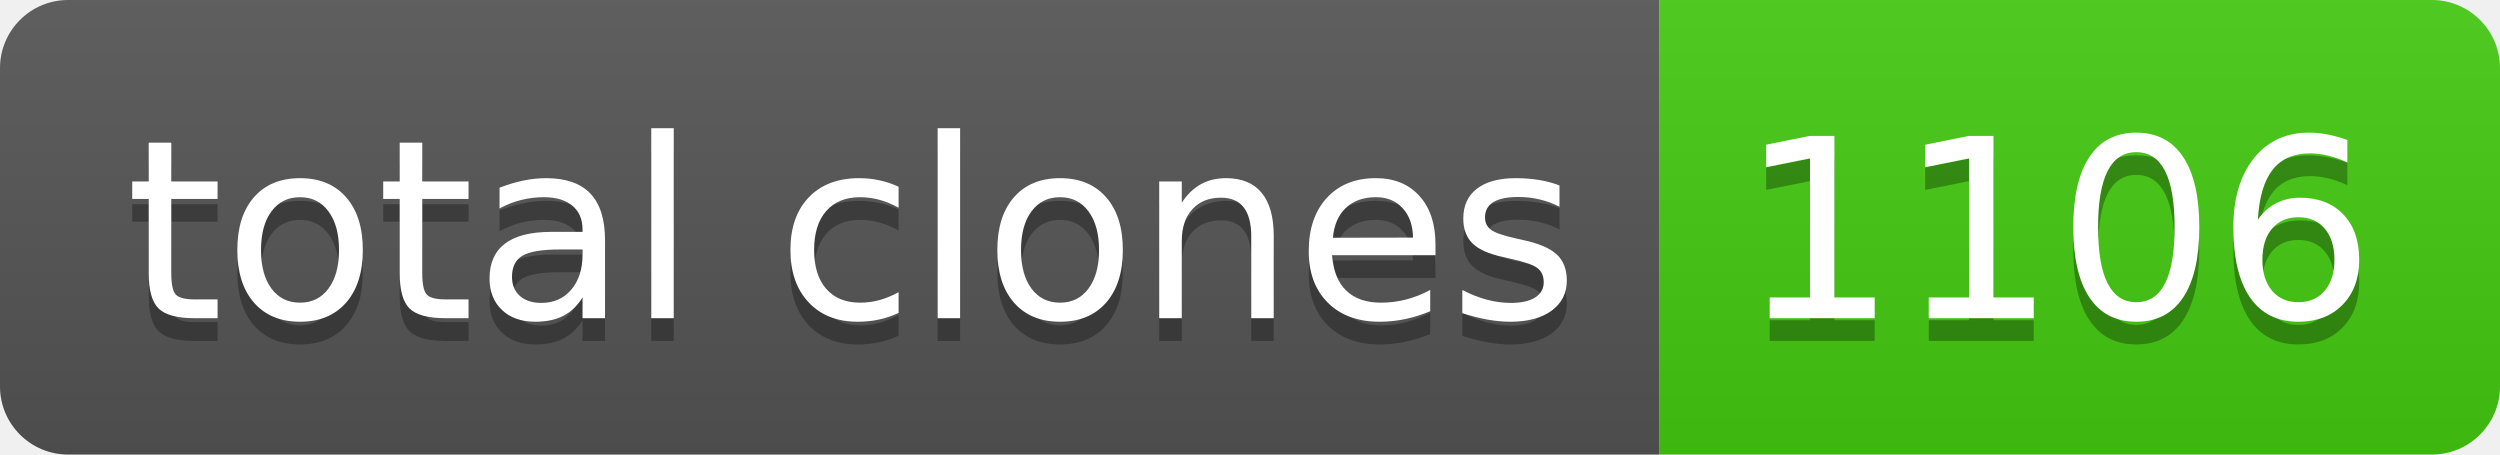
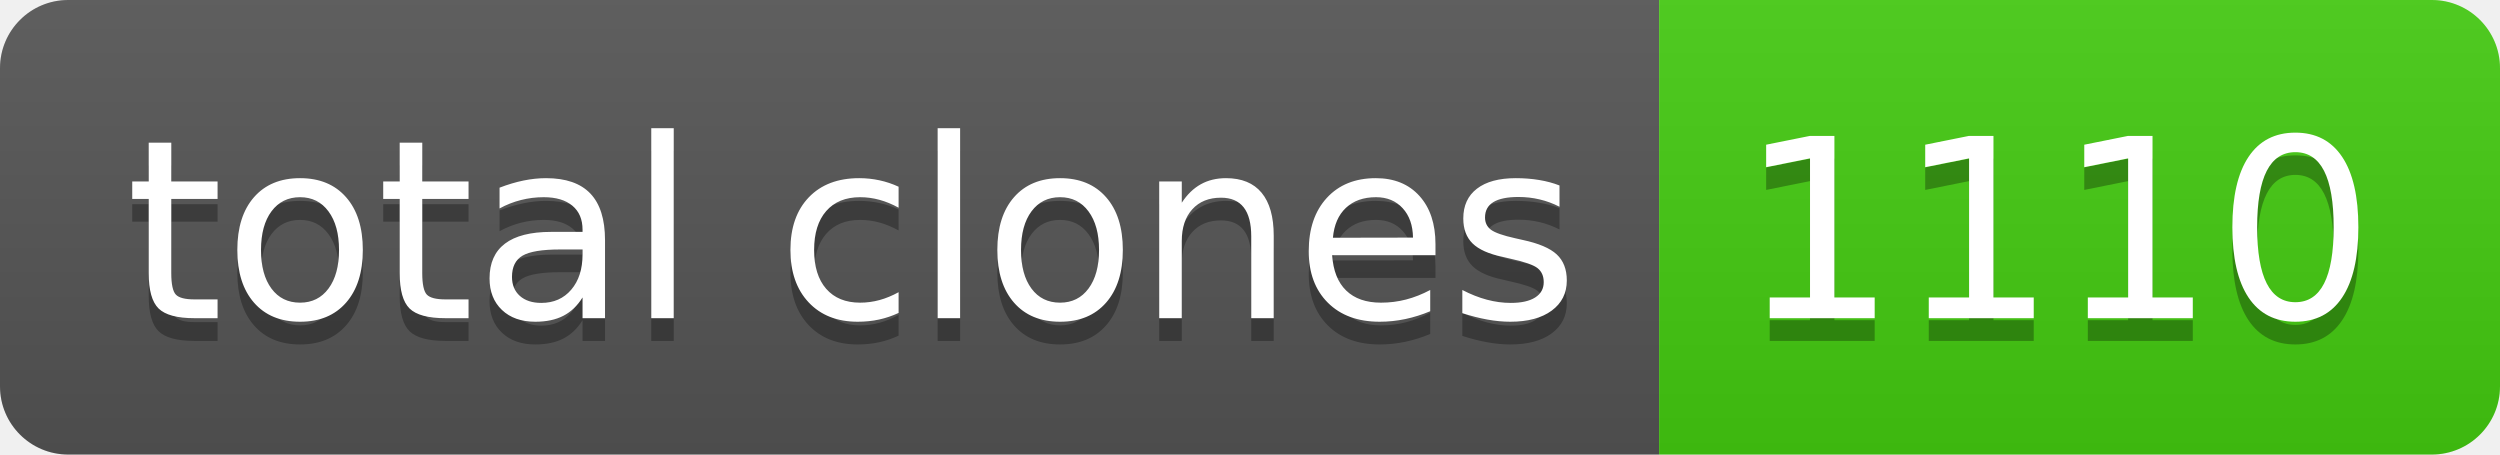
- <svg xmlns="http://www.w3.org/2000/svg" width="110" height="20" role="img" aria-label="total clones: 1106">
+ <svg xmlns="http://www.w3.org/2000/svg" width="110" height="20" role="img" aria-label="total clones: 1110">
  <linearGradient id="s" x2="0" y2="100%">
    <stop offset="0" stop-color="#bbb" stop-opacity=".1" />
    <stop offset="1" stop-opacity=".1" />
  </linearGradient>
  <clipPath id="r">
    <rect width="110" height="20" rx="3" fill="#fff" />
  </clipPath>
  <g clip-path="url(#r)">
    <rect width="73" height="20" fill="#555" />
    <rect x="73" width="37" height="20" fill="#4c1" />
    <rect width="110" height="20" fill="url(#s)" />
  </g>
  <g fill="#fff" text-anchor="middle" font-family="Verdana,Geneva,DejaVu Sans,sans-serif" text-rendering="geometricPrecision" font-size="110">
    <text aria-hidden="true" x="375" y="150" fill="#010101" fill-opacity=".3" transform="scale(.1)" textLength="630">total clones</text>
    <text x="375" y="140" transform="scale(.1)" fill="#fff" textLength="630">total clones</text>
-     <text aria-hidden="true" x="905" y="150" fill="#010101" fill-opacity=".3" transform="scale(.1)" textLength="270">1106</text>
-     <text x="905" y="140" transform="scale(.1)" fill="#fff" textLength="270">1106</text>
+     <text aria-hidden="true" x="905" y="150" fill="#010101" fill-opacity=".3" transform="scale(.1)" textLength="270">1110</text>
+     <text x="905" y="140" transform="scale(.1)" fill="#fff" textLength="270">1110</text>
  </g>
</svg>
